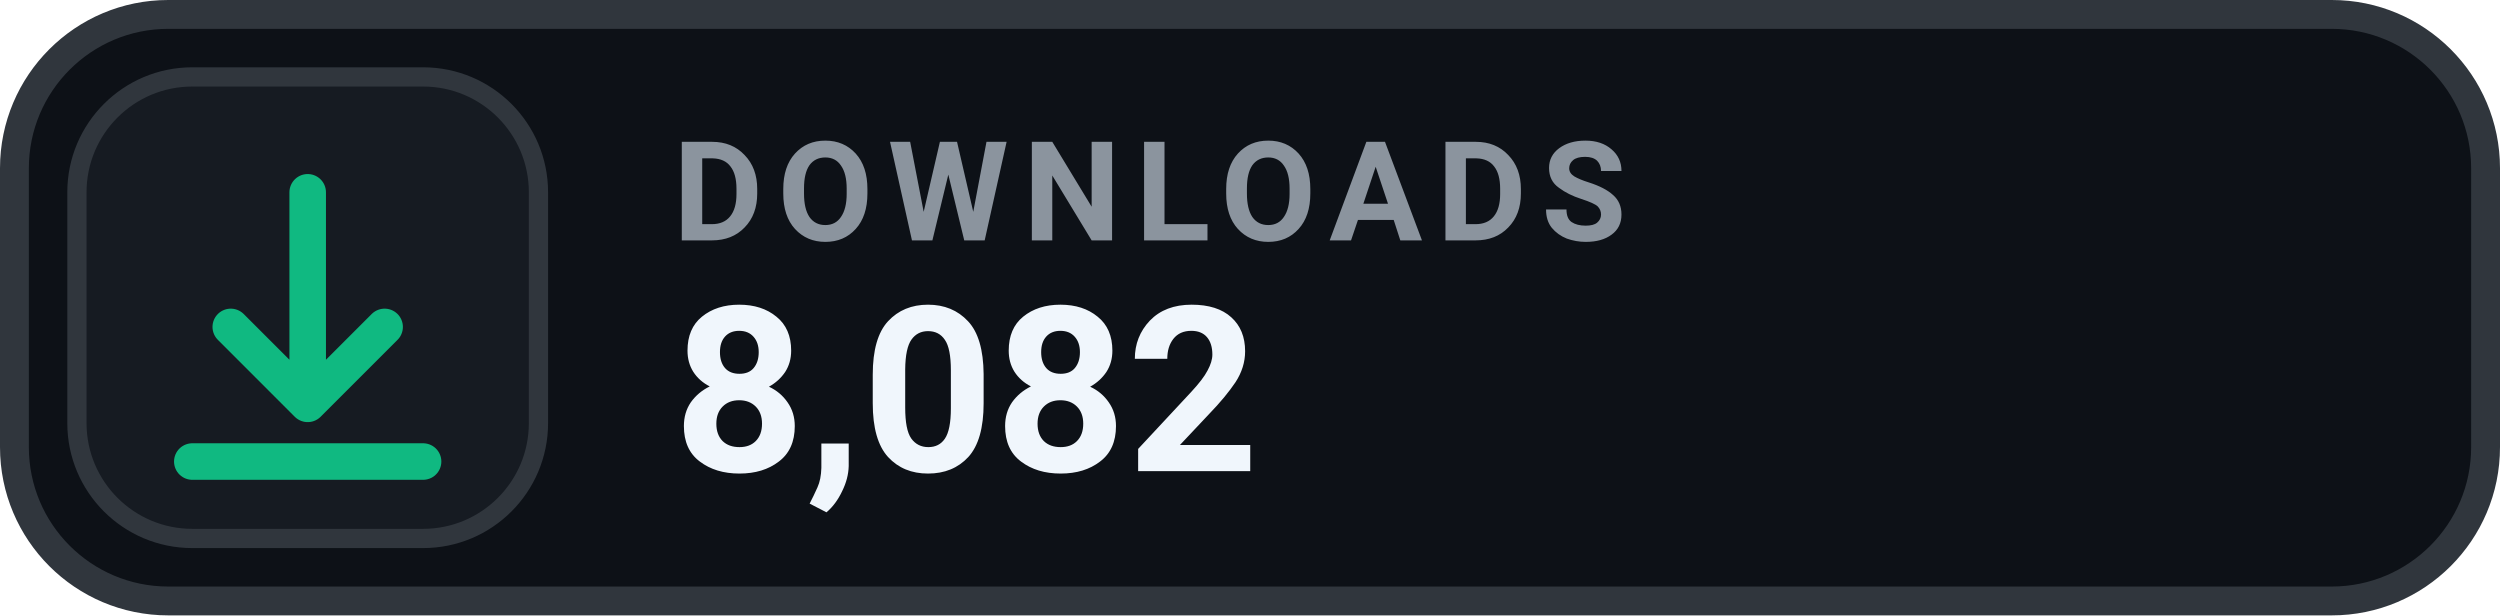
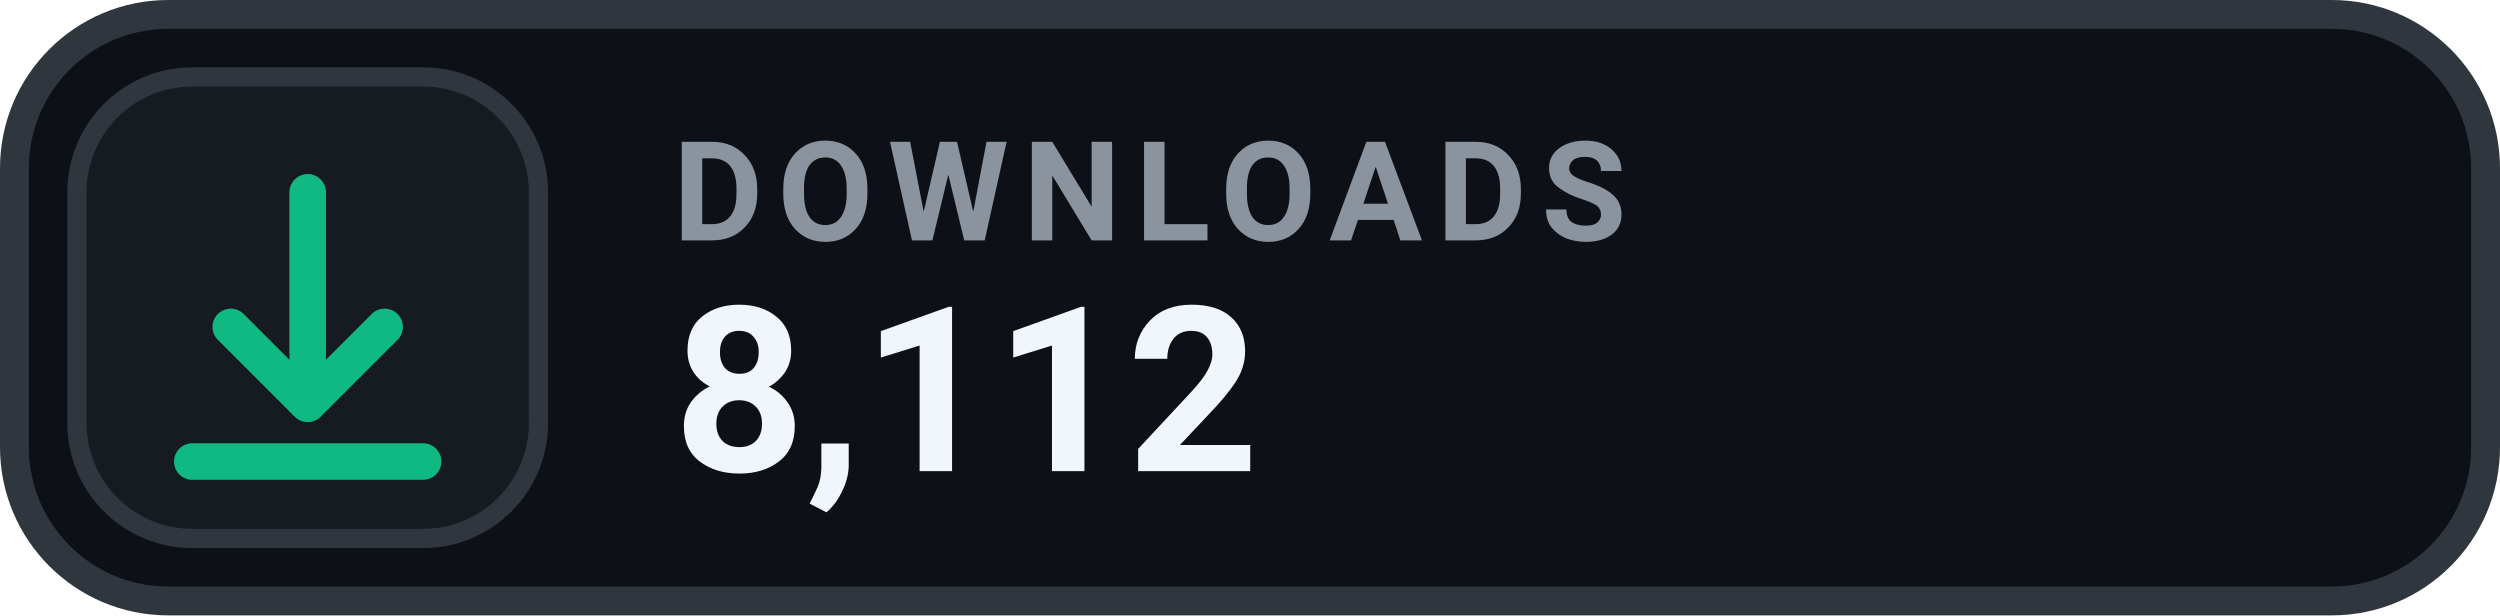
- <svg xmlns="http://www.w3.org/2000/svg" width="130" height="32" viewBox="0 0 130 32" role="img" aria-label="DOWNLOADS 8,082">
+ <svg xmlns="http://www.w3.org/2000/svg" width="130" height="32" viewBox="0 0 130 32" role="img" aria-label="DOWNLOADS 8,112">
  <rect x=".75" y=".75" width="128.5" height="30.5" rx="8" fill="#0D1117" stroke="#30363D" stroke-width="1.5" />
  <rect x="4" y="4" width="24" height="24" rx="6" fill="#161B22" stroke="#30363D" stroke-width="1" />
  <g transform="translate(16 16)" style="color:#10B981;">
    <path d="M0 -6 v11 m0 0 l4 -4 m-4 4 l-4 -4 M-6 8 h12" fill="none" stroke="currentColor" stroke-width="1.9" stroke-linecap="round" stroke-linejoin="round" />
  </g>
  <text x="35" y="12.5" fill="#8B949E" font-family="-apple-system,BlinkMacSystemFont,'Segoe UI',Roboto,Helvetica,Arial,sans-serif" font-size="7.2" font-weight="700" letter-spacing=".75">DOWNLOADS</text>
-   <text x="35" y="24.5" fill="#F0F6FC" font-family="-apple-system,BlinkMacSystemFont,'Segoe UI',Roboto,Helvetica,Arial,sans-serif" font-size="12" font-weight="700">8,082</text>
+   <text x="35" y="24.5" fill="#F0F6FC" font-family="-apple-system,BlinkMacSystemFont,'Segoe UI',Roboto,Helvetica,Arial,sans-serif" font-size="12" font-weight="700">8,112</text>
</svg>
